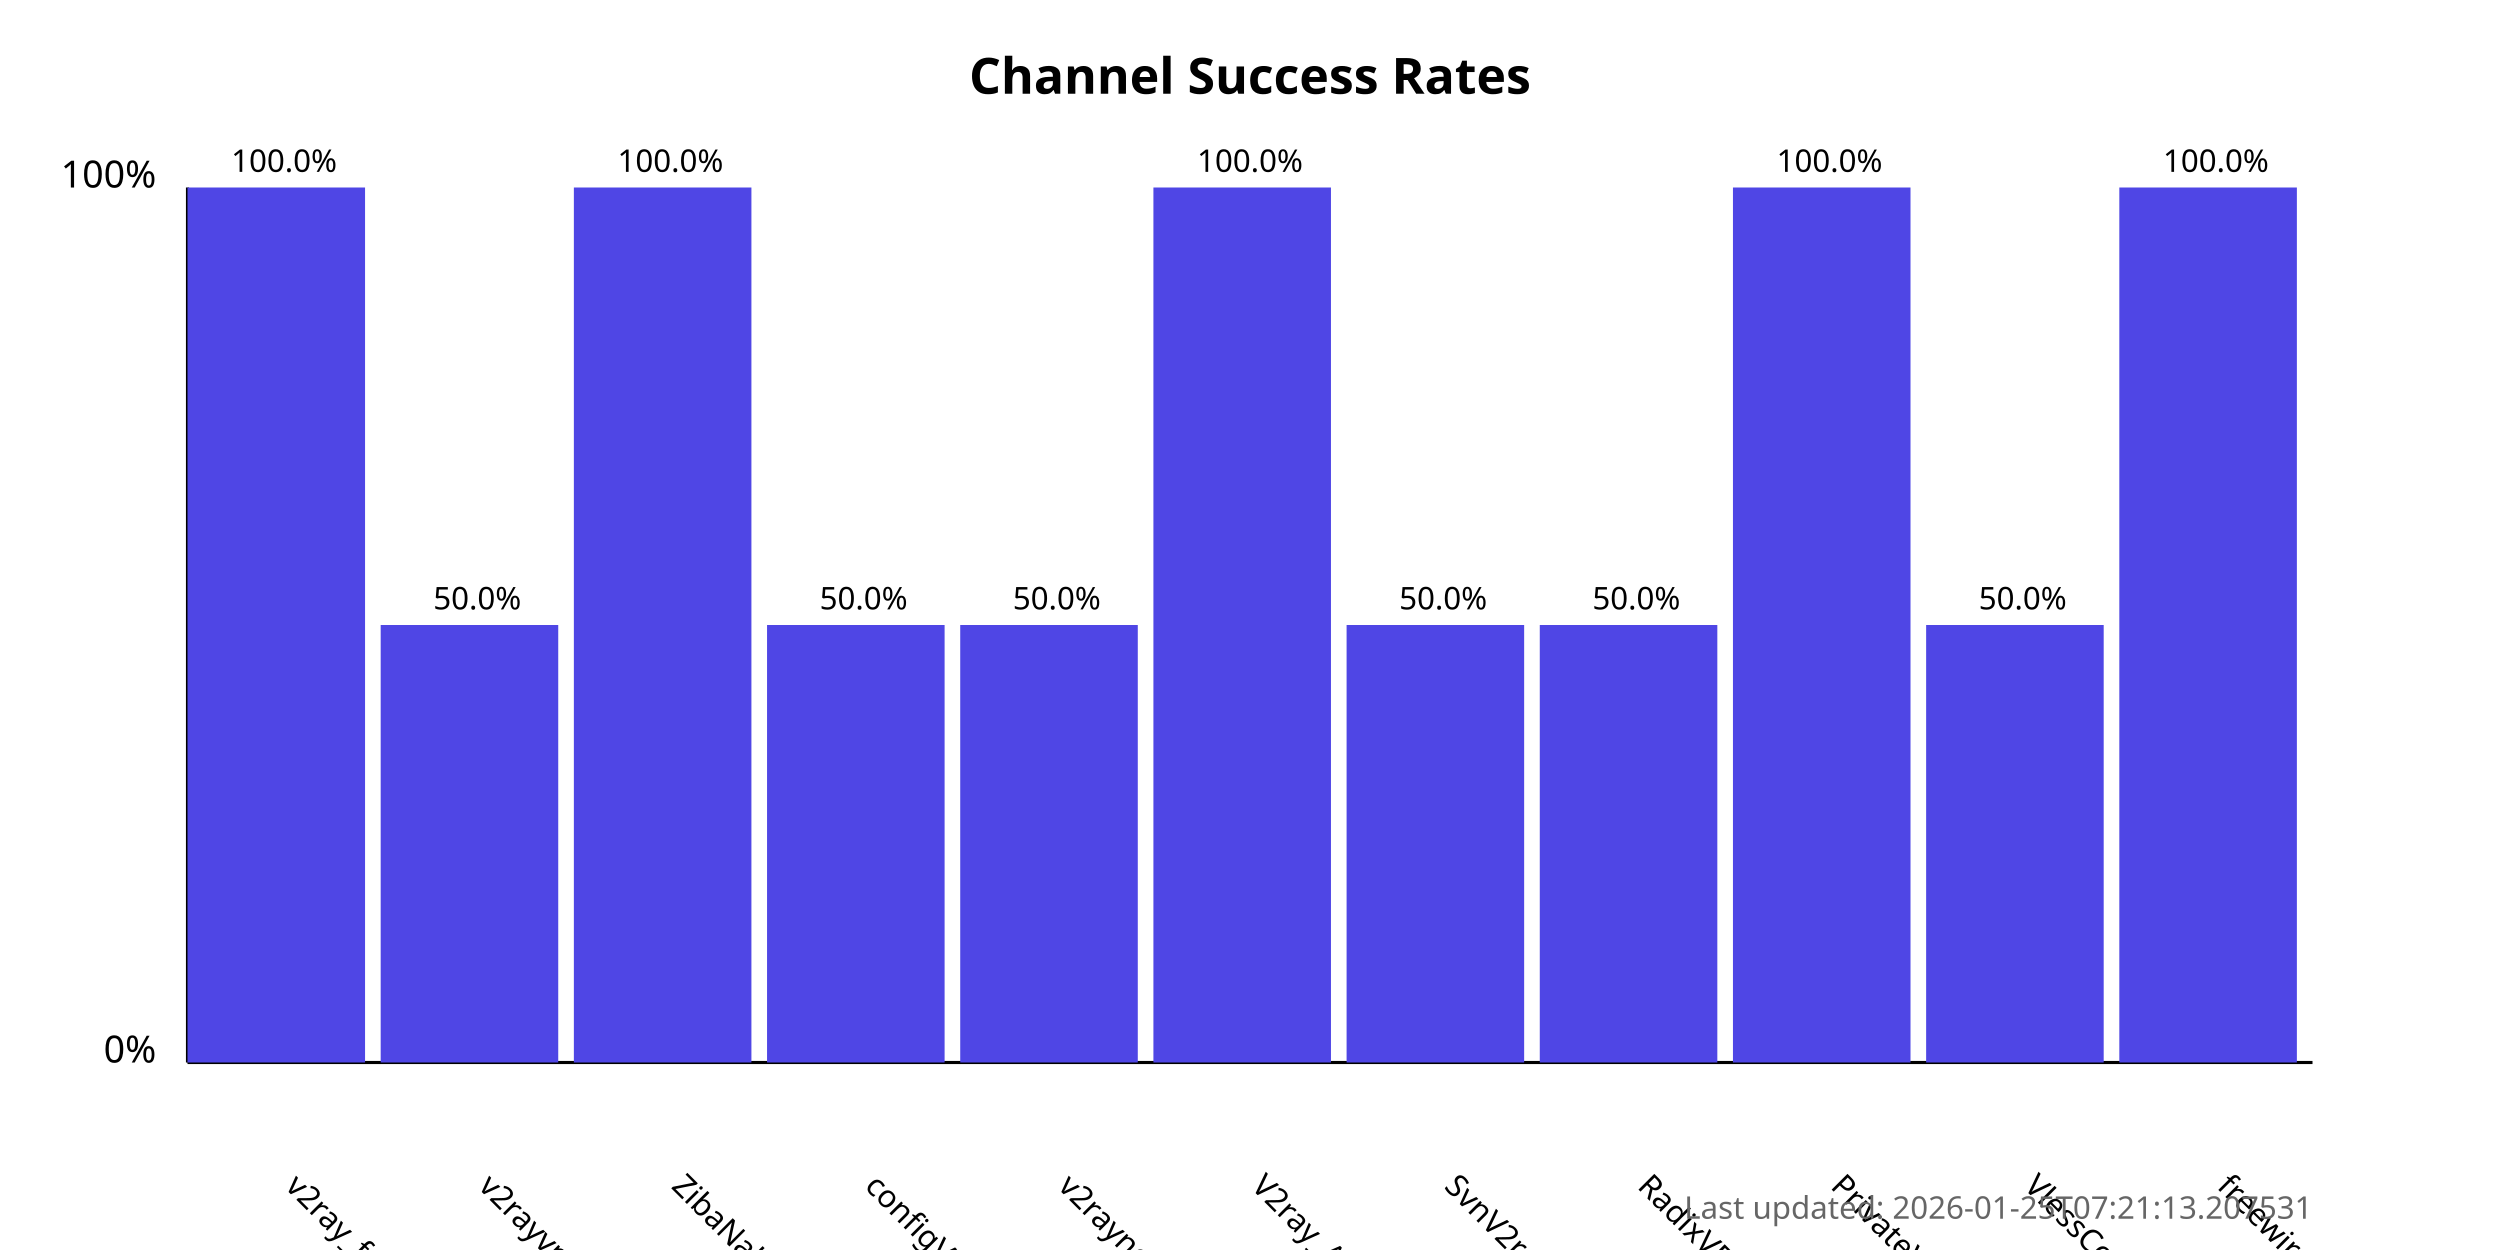
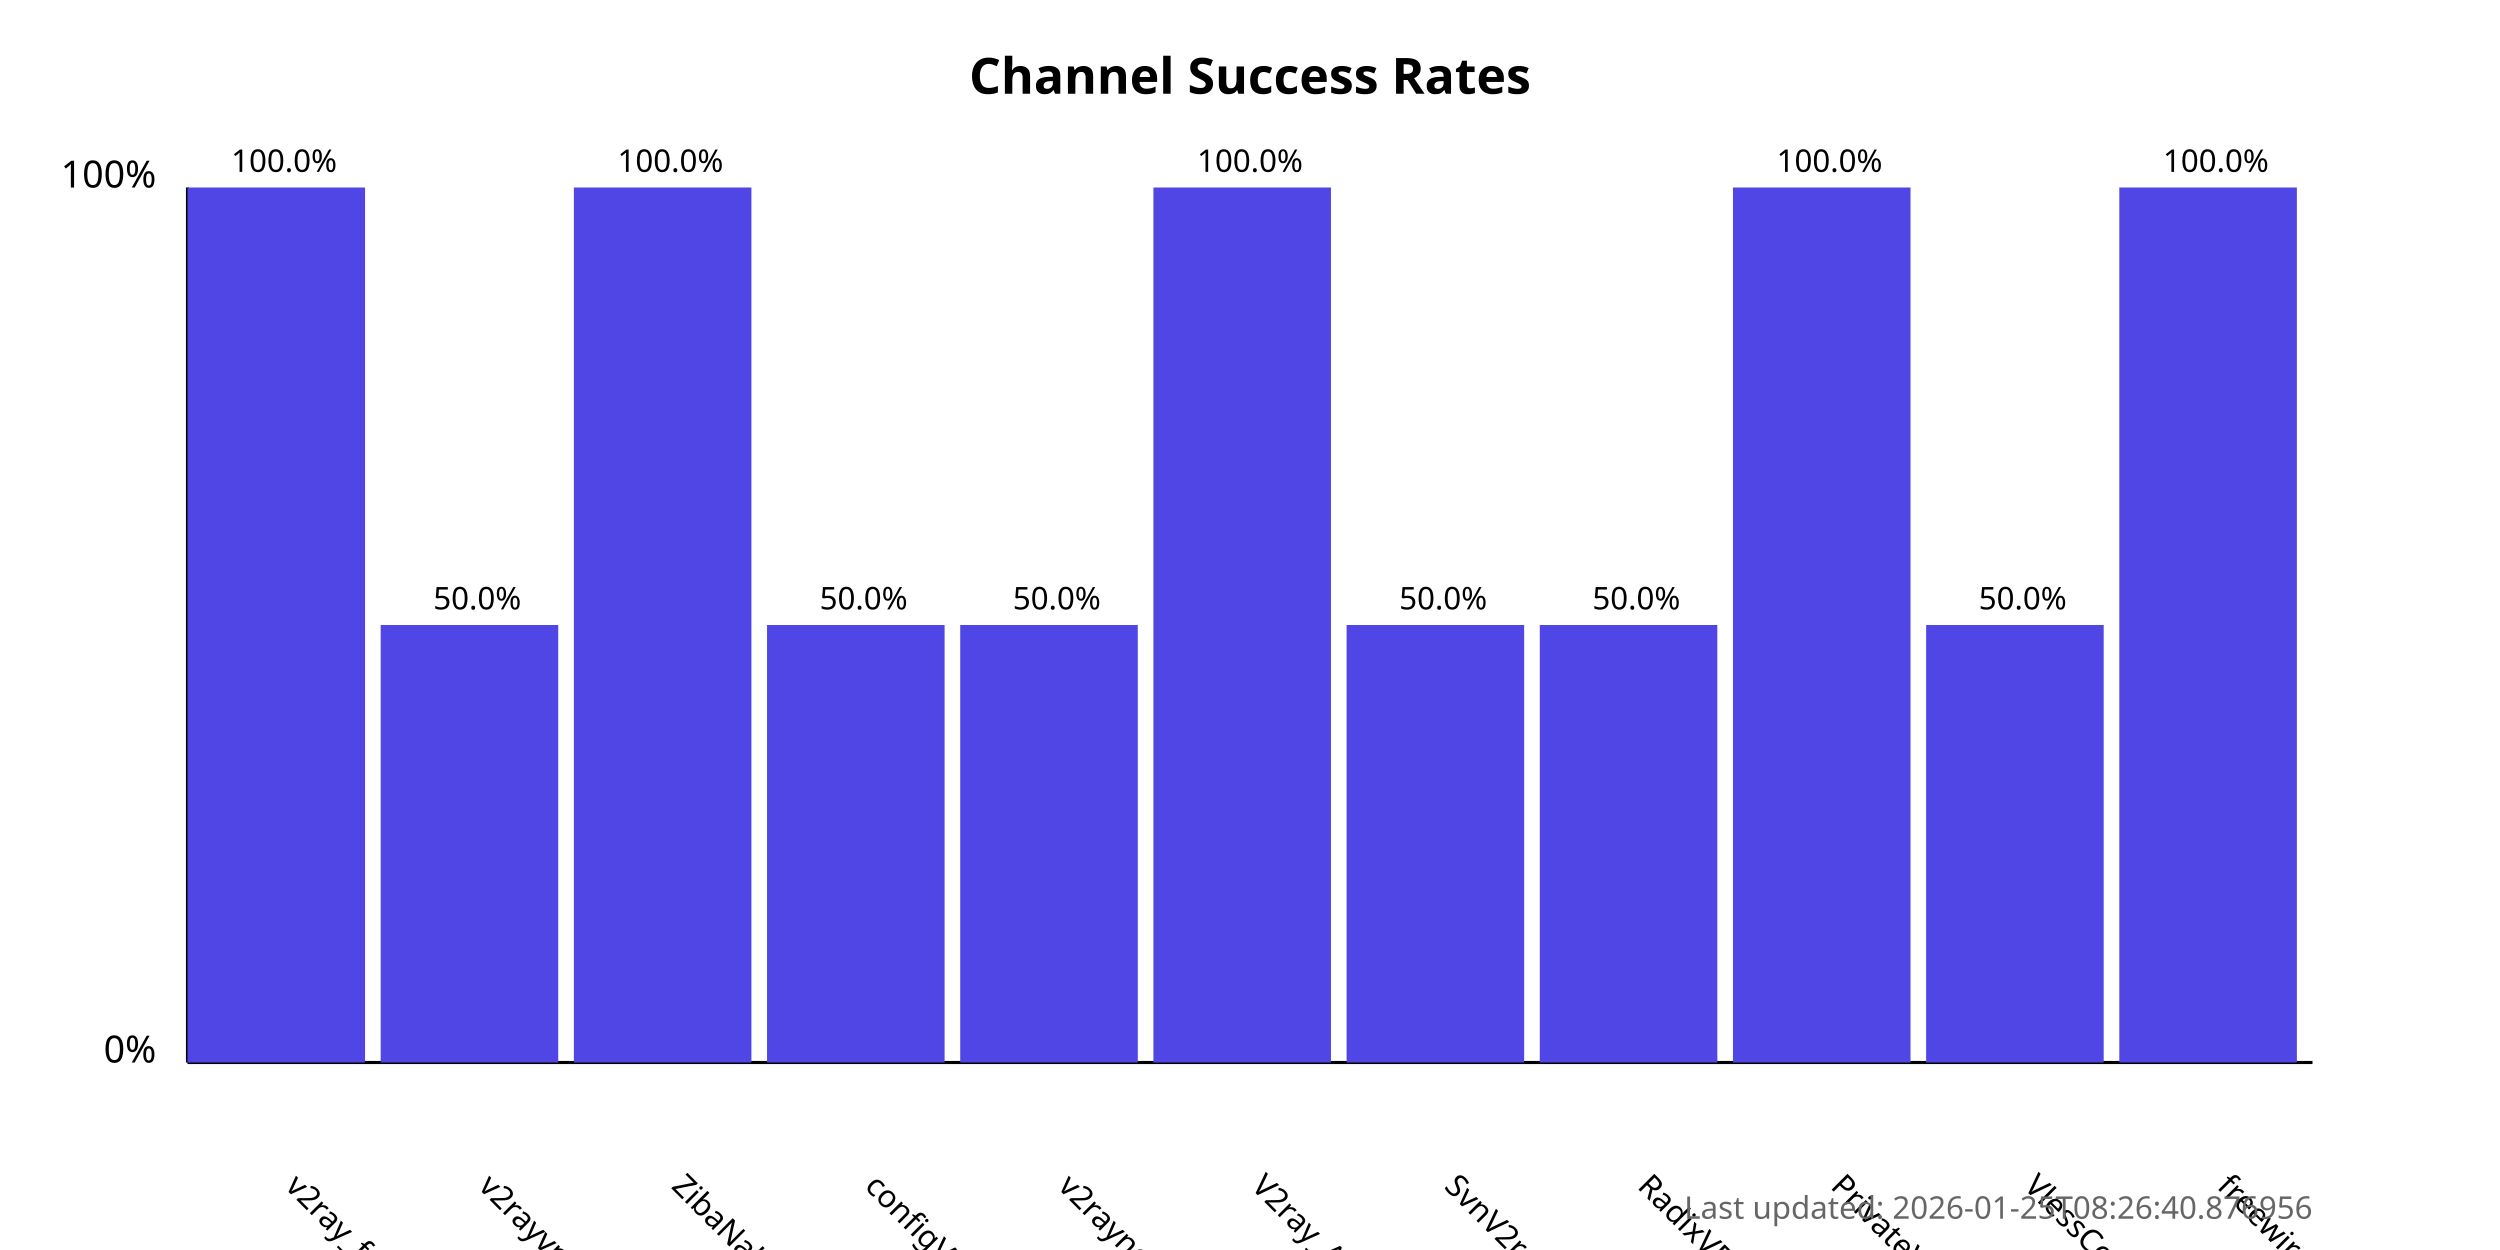
<svg xmlns="http://www.w3.org/2000/svg" width="800" height="400">
  <style>
            .chart-title { font: bold 16px sans-serif; }
            .axis-label { font: 12px sans-serif; }
            .tick-label { font: 10px sans-serif; }
            .bar { fill: #4f46e5; }
            .bar:hover { fill: #6366f1; }
            .timestamp { font: 10px sans-serif; fill: #666; }
        </style>
  <text x="400.0" y="30" text-anchor="middle" class="chart-title">
            Channel Success Rates
        </text>
  <line x1="60" y1="340" x2="60" y2="60" stroke="black" stroke-width="1" />
  <line x1="60" y1="340" x2="740" y2="340" stroke="black" stroke-width="1" />
  <text x="50" y="340" text-anchor="end" class="axis-label">0%</text>
  <text x="50" y="60" text-anchor="end" class="axis-label">100%</text>
  <g>
    <rect x="60" y="60.0" width="56.818" height="280.0" class="bar" />
    <text x="90.909" y="380" transform="rotate(45, 90.90909, 380)" text-anchor="start" class="tick-label">
                v2ray_free_conf
            </text>
    <text x="90.909" y="55.0" text-anchor="middle" class="tick-label">
                100.0%
            </text>
  </g>
  <g>
    <rect x="121.818" y="200.0" width="56.818" height="140.0" class="bar" />
    <text x="152.727" y="380" transform="rotate(45, 152.7273, 380)" text-anchor="start" class="tick-label">
                v2rayvpno
            </text>
    <text x="152.727" y="195.0" text-anchor="middle" class="tick-label">
                50.0%
            </text>
  </g>
  <g>
    <rect x="183.636" y="60.0" width="56.818" height="280.0" class="bar" />
    <text x="214.545" y="380" transform="rotate(45, 214.5455, 380)" text-anchor="start" class="tick-label">
                ZibaNabz
            </text>
    <text x="214.545" y="55.0" text-anchor="middle" class="tick-label">
                100.0%
            </text>
  </g>
  <g>
    <rect x="245.455" y="200.0" width="56.818" height="140.0" class="bar" />
    <text x="276.364" y="380" transform="rotate(45, 276.3636, 380)" text-anchor="start" class="tick-label">
                configV2rayForFree
            </text>
    <text x="276.364" y="195.0" text-anchor="middle" class="tick-label">
                50.0%
            </text>
  </g>
  <g>
    <rect x="307.273" y="200.0" width="56.818" height="140.0" class="bar" />
    <text x="338.182" y="380" transform="rotate(45, 338.1818, 380)" text-anchor="start" class="tick-label">
                v2rayngvpn
            </text>
    <text x="338.182" y="195.0" text-anchor="middle" class="tick-label">
                50.0%
            </text>
  </g>
  <g>
    <rect x="369.091" y="60.0" width="56.818" height="280.0" class="bar" />
    <text x="400.0" y="380" transform="rotate(45, 400.0, 380)" text-anchor="start" class="tick-label">
                V2ray_Alpha
            </text>
    <text x="400.0" y="55.0" text-anchor="middle" class="tick-label">
                100.0%
            </text>
  </g>
  <g>
    <rect x="430.909" y="200.0" width="56.818" height="140.0" class="bar" />
    <text x="461.818" y="380" transform="rotate(45, 461.8182, 380)" text-anchor="start" class="tick-label">
                SvnV2ray
            </text>
    <text x="461.818" y="195.0" text-anchor="middle" class="tick-label">
                50.0%
            </text>
  </g>
  <g>
    <rect x="492.727" y="200.0" width="56.818" height="140.0" class="bar" />
    <text x="523.636" y="380" transform="rotate(45, 523.6364, 380)" text-anchor="start" class="tick-label">
                RadixVPN
            </text>
    <text x="523.636" y="195.0" text-anchor="middle" class="tick-label">
                50.0%
            </text>
  </g>
  <g>
    <rect x="554.545" y="60.0" width="56.818" height="280.0" class="bar" />
    <text x="585.455" y="380" transform="rotate(45, 585.4545, 380)" text-anchor="start" class="tick-label">
                PrivateVPNs
            </text>
    <text x="585.455" y="55.0" text-anchor="middle" class="tick-label">
                100.0%
            </text>
  </g>
  <g>
    <rect x="616.364" y="200.0" width="56.818" height="140.0" class="bar" />
    <text x="647.273" y="380" transform="rotate(45, 647.2727, 380)" text-anchor="start" class="tick-label">
                VlessConfig
            </text>
    <text x="647.273" y="195.0" text-anchor="middle" class="tick-label">
                50.0%
            </text>
  </g>
  <g>
    <rect x="678.182" y="60.0" width="56.818" height="280.0" class="bar" />
    <text x="709.091" y="380" transform="rotate(45, 709.0909, 380)" text-anchor="start" class="tick-label">
                freewireguard
            </text>
    <text x="709.091" y="55.0" text-anchor="middle" class="tick-label">
                100.0%
            </text>
  </g>
  <text x="740" y="390" text-anchor="end" class="timestamp">
-             Last updated: 2026-01-25T07:21:13.207531
+             Last updated: 2026-01-25T08:26:40.876956
        </text>
</svg>
